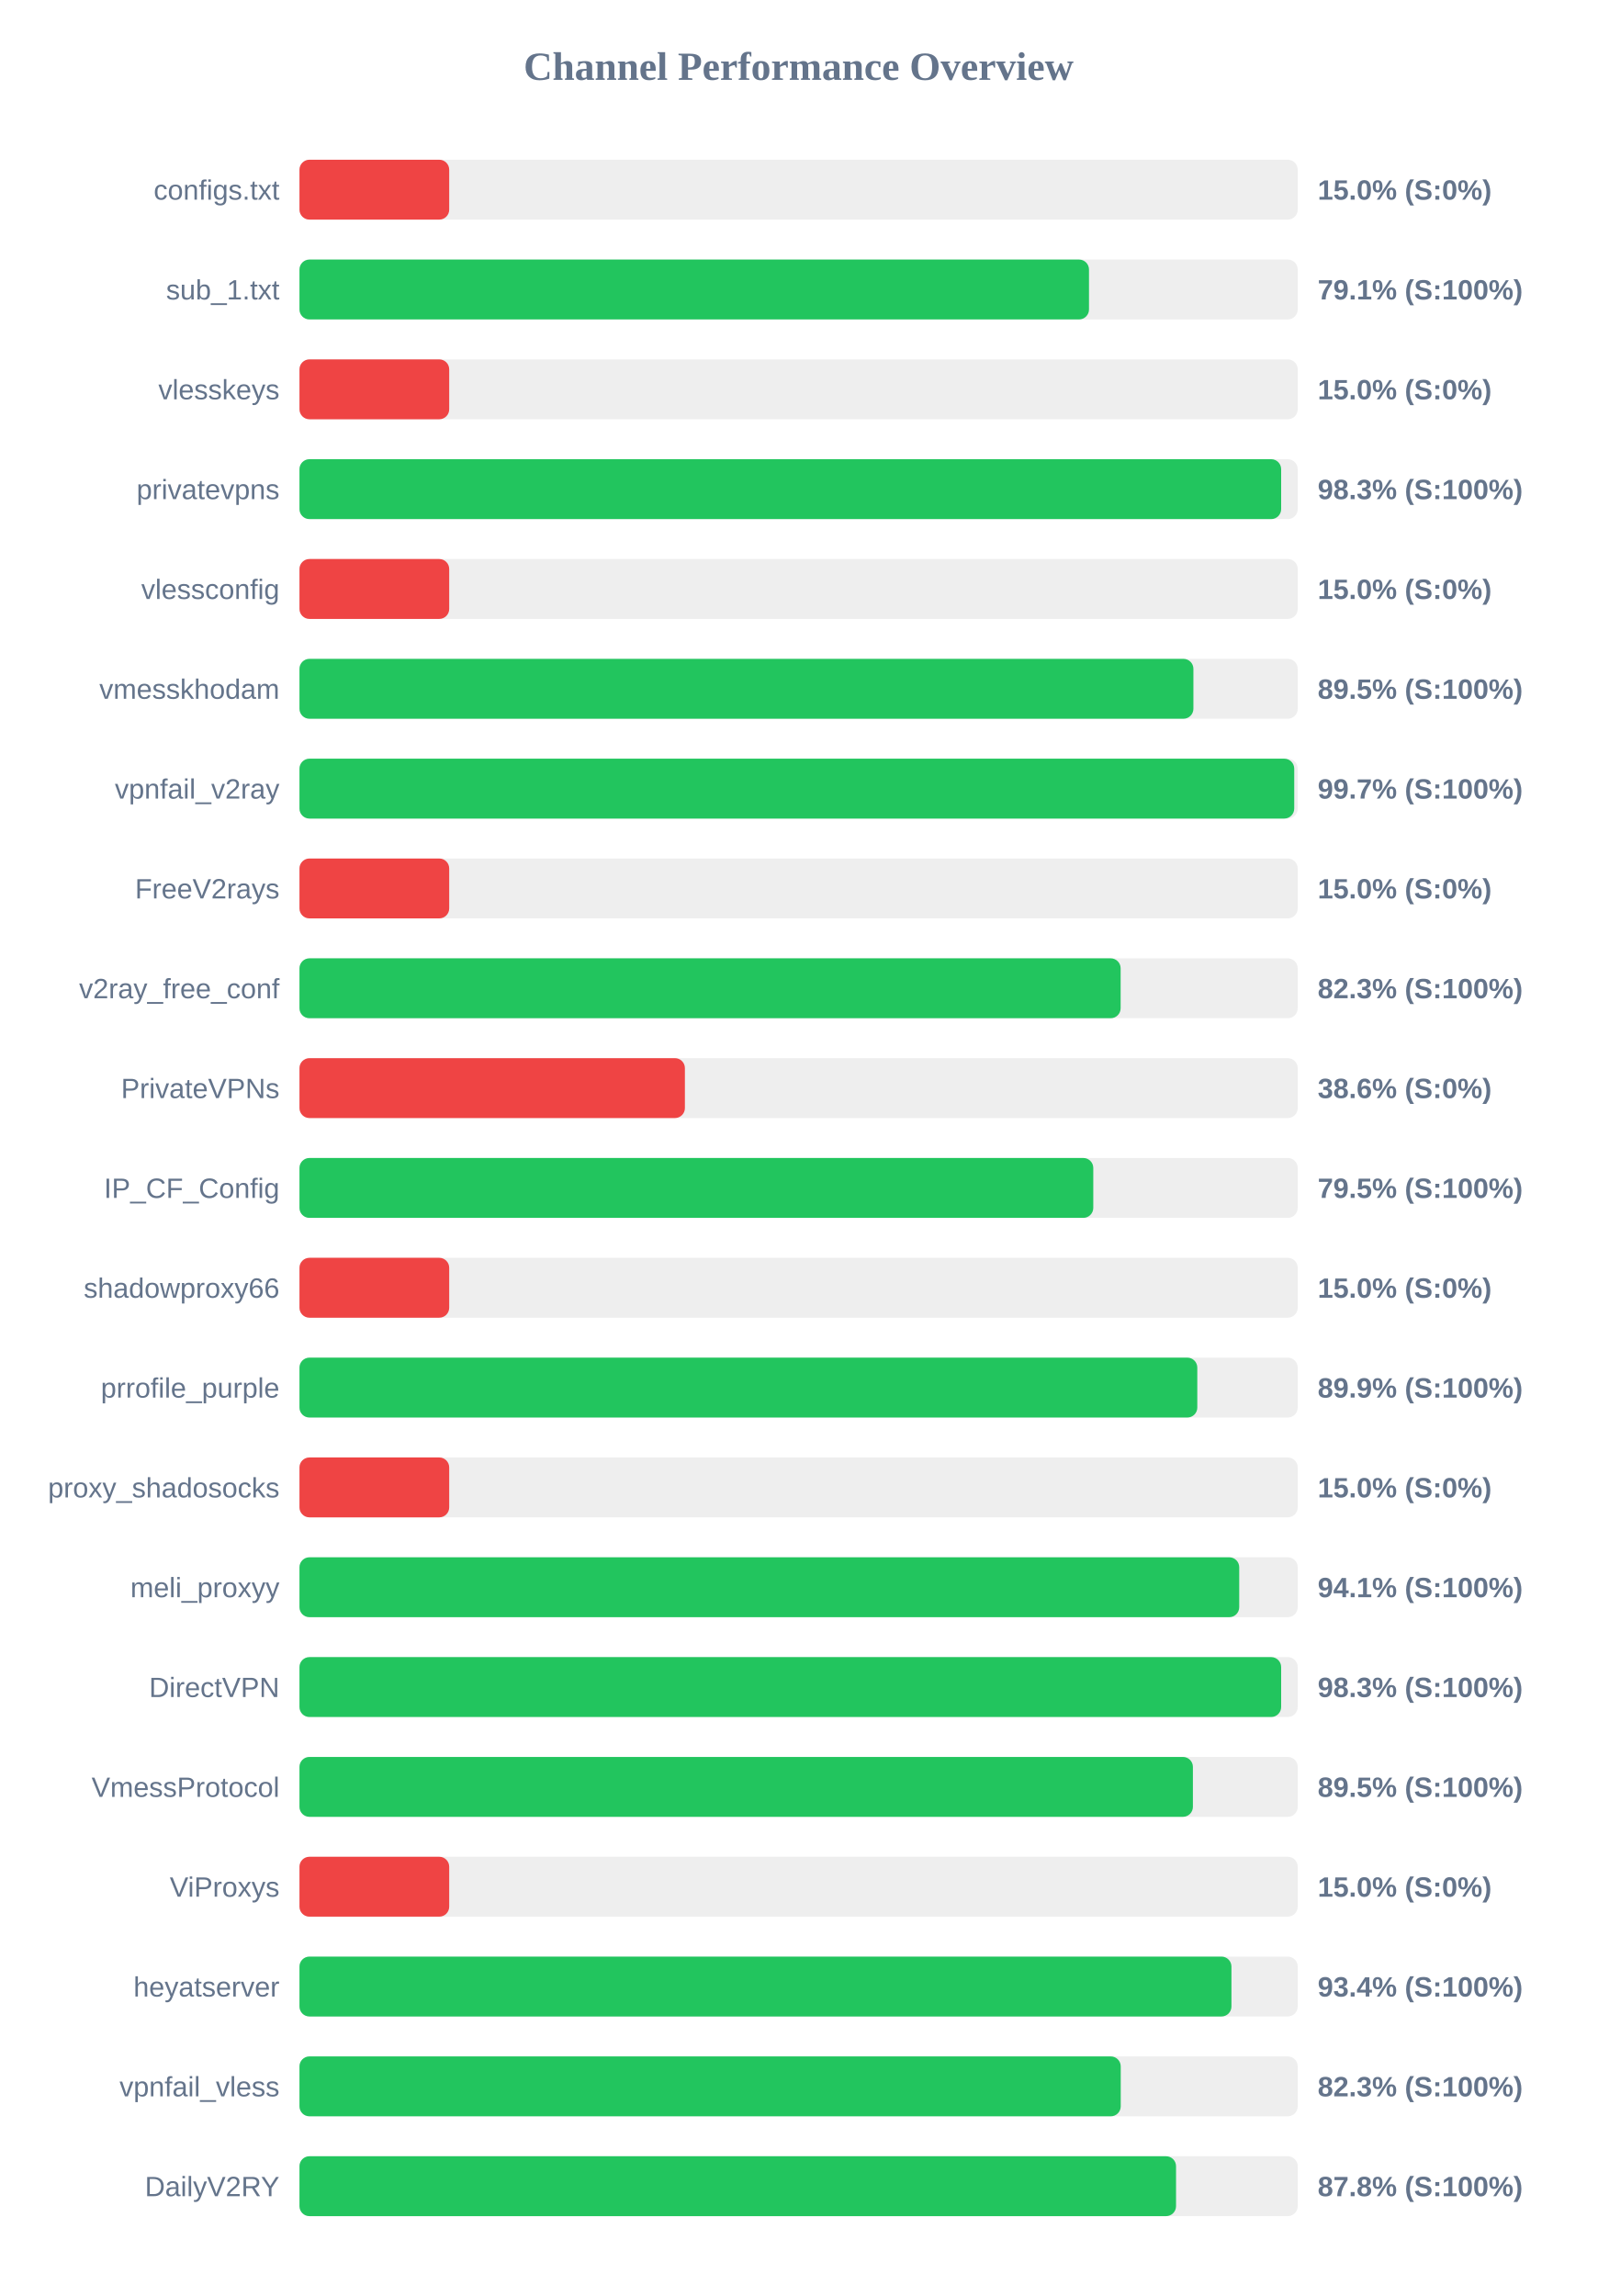
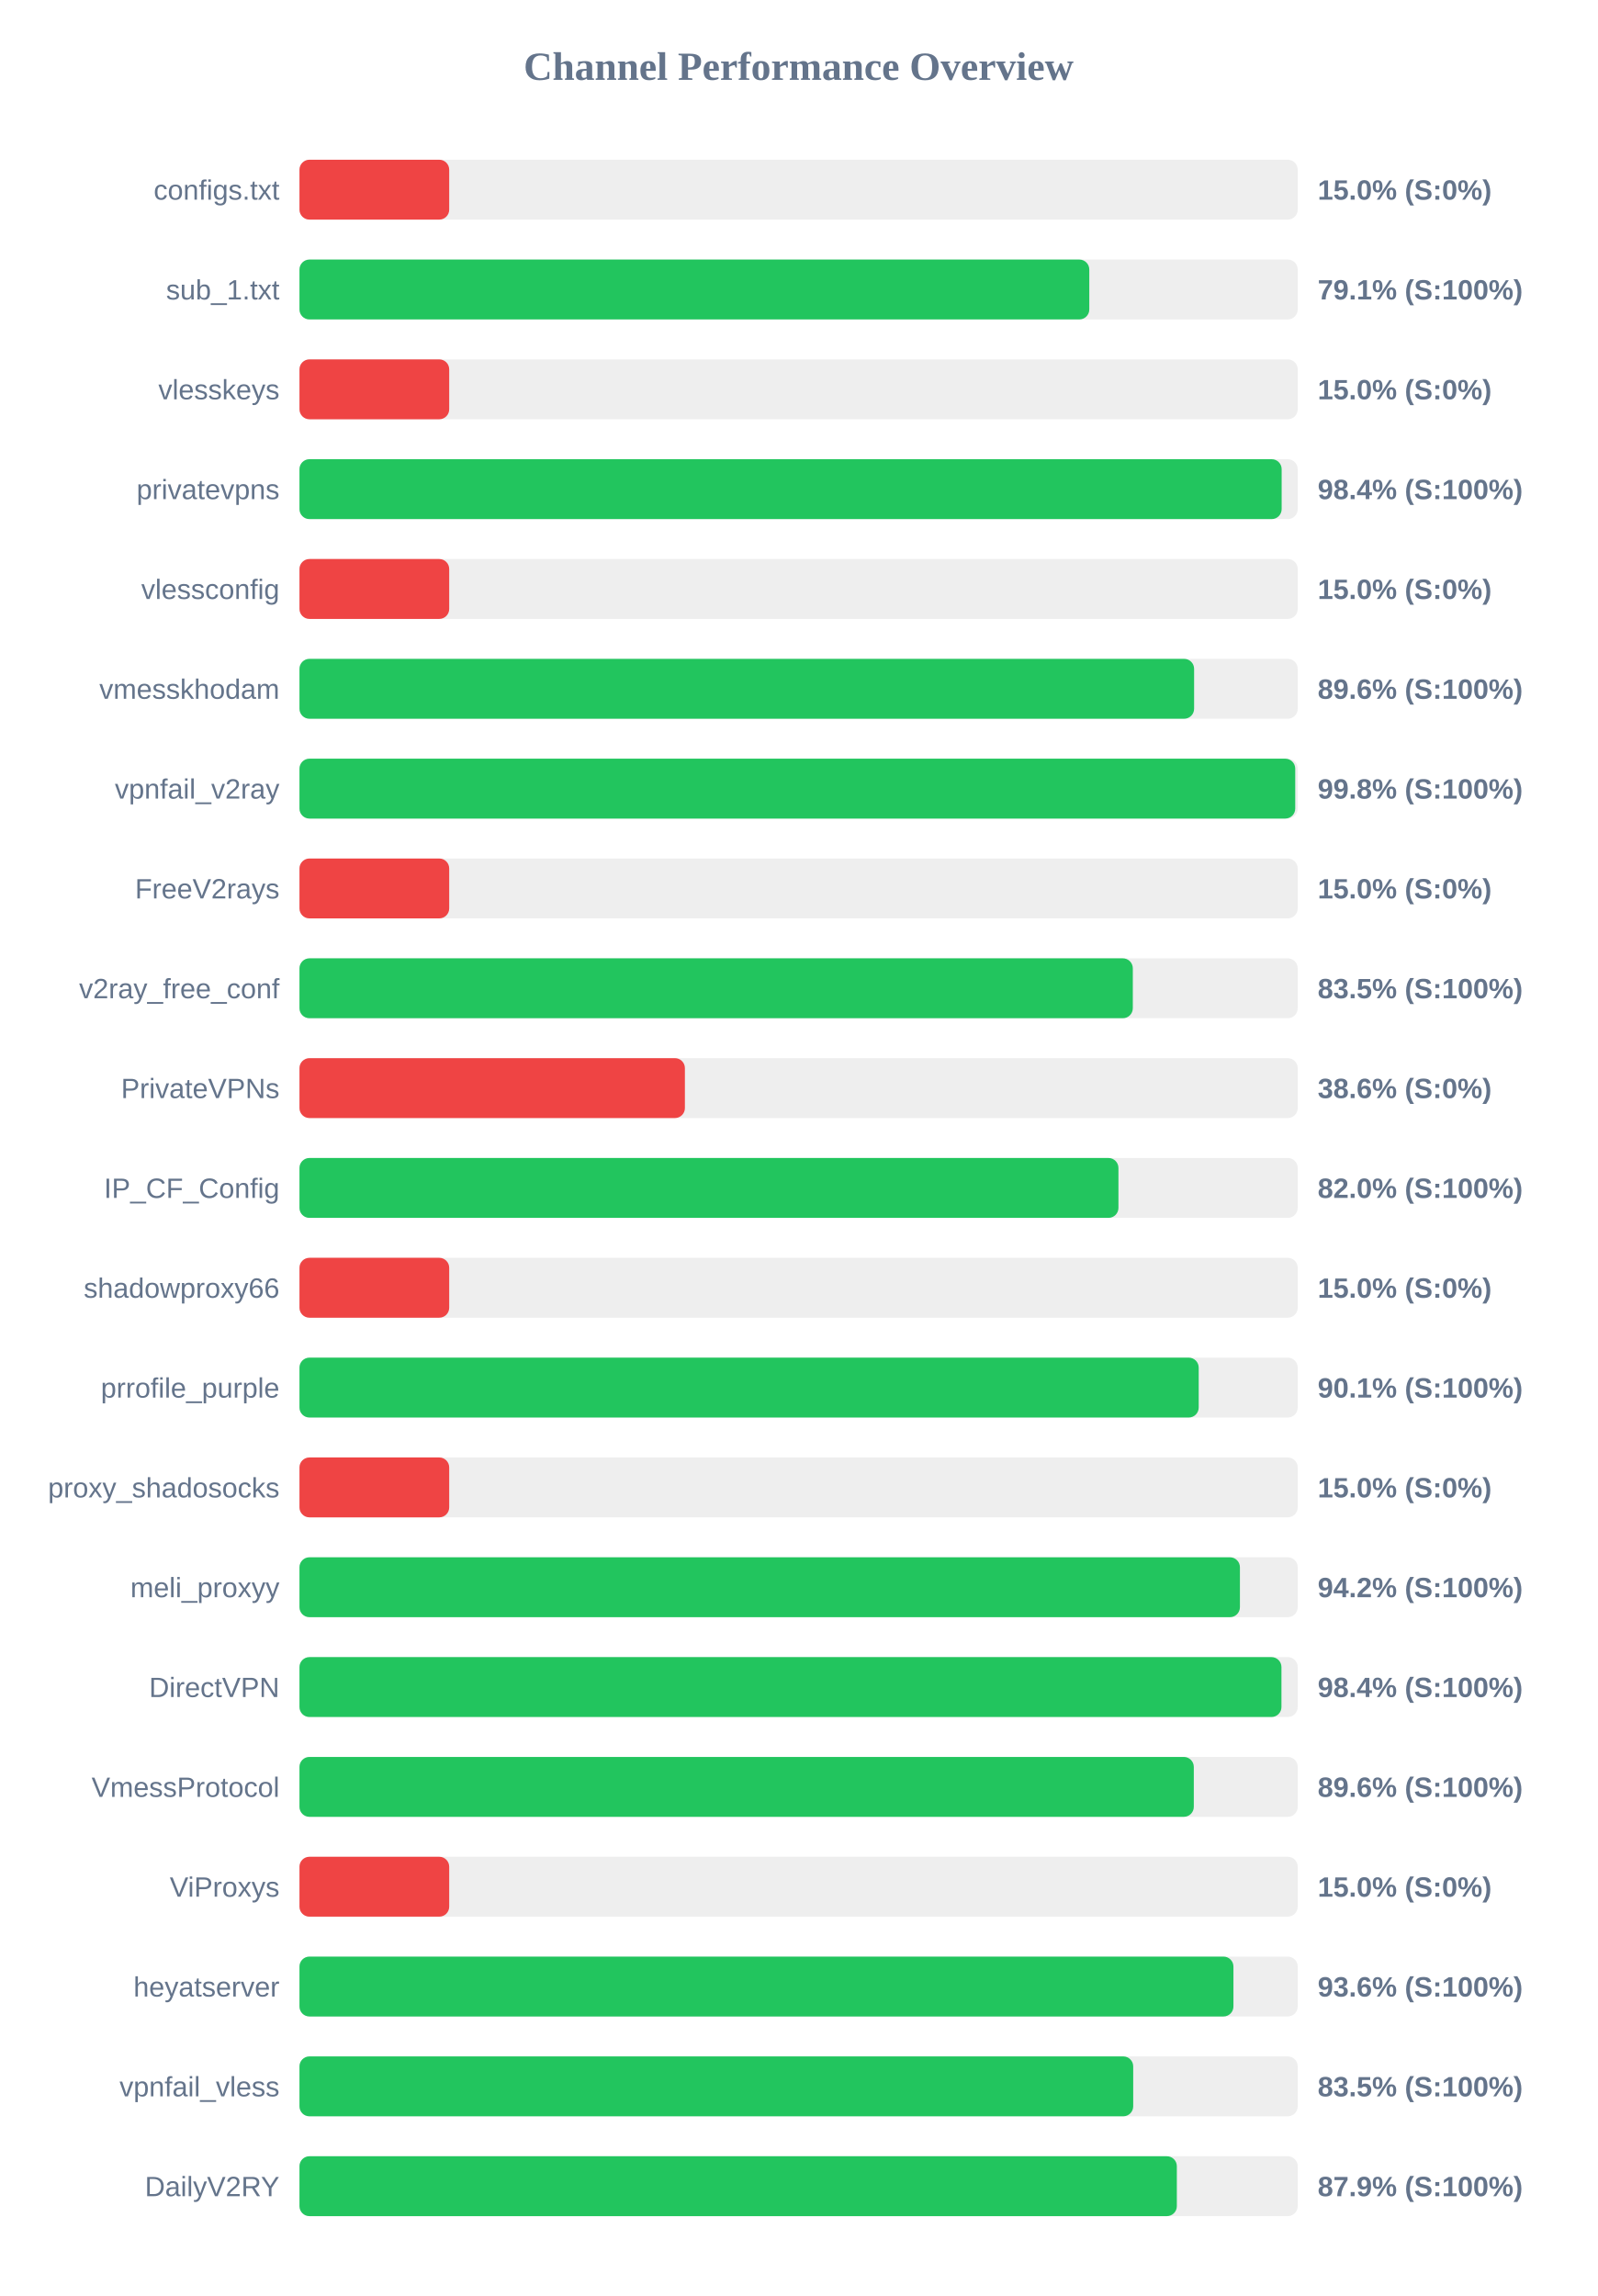
<svg xmlns="http://www.w3.org/2000/svg" width="800" height="1150" version="1.1">
  <style>
        .row { font: 14px Arial; fill: #64748b; }
        .score { font: bold 14px Arial; fill: #64748b; }
    </style>
  <text x="400" y="40" text-anchor="middle" font-size="20px" font-weight="bold" fill="#64748b">Channel Performance Overview</text>
  <rect x="150" y="80" width="500" height="30" fill="#eee" rx="5" />
  <rect x="150" y="80" width="75.0" height="30" fill="#ef4444" rx="5" />
  <text x="140" y="100" text-anchor="end" class="row">configs.txt</text>
  <text x="660" y="100" text-anchor="start" class="score">15.0% (S:0%)</text>
  <rect x="150" y="130" width="500" height="30" fill="#eee" rx="5" />
-   <rect x="150" y="130" width="395.45" height="30" fill="#22c55e" rx="5" />
+   <rect x="150" y="130" width="395.6" height="30" fill="#22c55e" rx="5" />
  <text x="140" y="150" text-anchor="end" class="row">sub_1.txt</text>
  <text x="660" y="150" text-anchor="start" class="score">79.1% (S:100%)</text>
  <rect x="150" y="180" width="500" height="30" fill="#eee" rx="5" />
  <rect x="150" y="180" width="75.0" height="30" fill="#ef4444" rx="5" />
  <text x="140" y="200" text-anchor="end" class="row">vlesskeys</text>
  <text x="660" y="200" text-anchor="start" class="score">15.0% (S:0%)</text>
  <rect x="150" y="230" width="500" height="30" fill="#eee" rx="5" />
-   <rect x="150" y="230" width="491.7" height="30" fill="#22c55e" rx="5" />
+   <rect x="150" y="230" width="491.95" height="30" fill="#22c55e" rx="5" />
  <text x="140" y="250" text-anchor="end" class="row">privatevpns</text>
-   <text x="660" y="250" text-anchor="start" class="score">98.3% (S:100%)</text>
+   <text x="660" y="250" text-anchor="start" class="score">98.4% (S:100%)</text>
  <rect x="150" y="280" width="500" height="30" fill="#eee" rx="5" />
  <rect x="150" y="280" width="75.0" height="30" fill="#ef4444" rx="5" />
  <text x="140" y="300" text-anchor="end" class="row">vlessconfig</text>
  <text x="660" y="300" text-anchor="start" class="score">15.0% (S:0%)</text>
  <rect x="150" y="330" width="500" height="30" fill="#eee" rx="5" />
-   <rect x="150" y="330" width="447.75" height="30" fill="#22c55e" rx="5" />
+   <rect x="150" y="330" width="448.1" height="30" fill="#22c55e" rx="5" />
  <text x="140" y="350" text-anchor="end" class="row">vmesskhodam</text>
-   <text x="660" y="350" text-anchor="start" class="score">89.5% (S:100%)</text>
+   <text x="660" y="350" text-anchor="start" class="score">89.6% (S:100%)</text>
  <rect x="150" y="380" width="500" height="30" fill="#eee" rx="5" />
-   <rect x="150" y="380" width="498.25" height="30" fill="#22c55e" rx="5" />
+   <rect x="150" y="380" width="498.75" height="30" fill="#22c55e" rx="5" />
  <text x="140" y="400" text-anchor="end" class="row">vpnfail_v2ray</text>
-   <text x="660" y="400" text-anchor="start" class="score">99.7% (S:100%)</text>
+   <text x="660" y="400" text-anchor="start" class="score">99.8% (S:100%)</text>
  <rect x="150" y="430" width="500" height="30" fill="#eee" rx="5" />
  <rect x="150" y="430" width="75.0" height="30" fill="#ef4444" rx="5" />
  <text x="140" y="450" text-anchor="end" class="row">FreeV2rays</text>
  <text x="660" y="450" text-anchor="start" class="score">15.0% (S:0%)</text>
  <rect x="150" y="480" width="500" height="30" fill="#eee" rx="5" />
-   <rect x="150" y="480" width="411.3" height="30" fill="#22c55e" rx="5" />
+   <rect x="150" y="480" width="417.4" height="30" fill="#22c55e" rx="5" />
  <text x="140" y="500" text-anchor="end" class="row">v2ray_free_conf</text>
-   <text x="660" y="500" text-anchor="start" class="score">82.3% (S:100%)</text>
+   <text x="660" y="500" text-anchor="start" class="score">83.5% (S:100%)</text>
  <rect x="150" y="530" width="500" height="30" fill="#eee" rx="5" />
  <rect x="150" y="530" width="193.05" height="30" fill="#ef4444" rx="5" />
  <text x="140" y="550" text-anchor="end" class="row">PrivateVPNs</text>
  <text x="660" y="550" text-anchor="start" class="score">38.6% (S:0%)</text>
  <rect x="150" y="580" width="500" height="30" fill="#eee" rx="5" />
-   <rect x="150" y="580" width="397.6" height="30" fill="#22c55e" rx="5" />
+   <rect x="150" y="580" width="410.2" height="30" fill="#22c55e" rx="5" />
  <text x="140" y="600" text-anchor="end" class="row">IP_CF_Config</text>
-   <text x="660" y="600" text-anchor="start" class="score">79.5% (S:100%)</text>
+   <text x="660" y="600" text-anchor="start" class="score">82.0% (S:100%)</text>
  <rect x="150" y="630" width="500" height="30" fill="#eee" rx="5" />
  <rect x="150" y="630" width="75.0" height="30" fill="#ef4444" rx="5" />
  <text x="140" y="650" text-anchor="end" class="row">shadowproxy66</text>
  <text x="660" y="650" text-anchor="start" class="score">15.0% (S:0%)</text>
  <rect x="150" y="680" width="500" height="30" fill="#eee" rx="5" />
-   <rect x="150" y="680" width="449.7" height="30" fill="#22c55e" rx="5" />
+   <rect x="150" y="680" width="450.4" height="30" fill="#22c55e" rx="5" />
  <text x="140" y="700" text-anchor="end" class="row">prrofile_purple</text>
-   <text x="660" y="700" text-anchor="start" class="score">89.9% (S:100%)</text>
+   <text x="660" y="700" text-anchor="start" class="score">90.1% (S:100%)</text>
  <rect x="150" y="730" width="500" height="30" fill="#eee" rx="5" />
  <rect x="150" y="730" width="75.0" height="30" fill="#ef4444" rx="5" />
  <text x="140" y="750" text-anchor="end" class="row">proxy_shadosocks</text>
  <text x="660" y="750" text-anchor="start" class="score">15.0% (S:0%)</text>
  <rect x="150" y="780" width="500" height="30" fill="#eee" rx="5" />
-   <rect x="150" y="780" width="470.7" height="30" fill="#22c55e" rx="5" />
+   <rect x="150" y="780" width="471.05" height="30" fill="#22c55e" rx="5" />
  <text x="140" y="800" text-anchor="end" class="row">meli_proxyy</text>
-   <text x="660" y="800" text-anchor="start" class="score">94.1% (S:100%)</text>
+   <text x="660" y="800" text-anchor="start" class="score">94.2% (S:100%)</text>
  <rect x="150" y="830" width="500" height="30" fill="#eee" rx="5" />
-   <rect x="150" y="830" width="491.7" height="30" fill="#22c55e" rx="5" />
+   <rect x="150" y="830" width="491.85" height="30" fill="#22c55e" rx="5" />
  <text x="140" y="850" text-anchor="end" class="row">DirectVPN</text>
-   <text x="660" y="850" text-anchor="start" class="score">98.3% (S:100%)</text>
+   <text x="660" y="850" text-anchor="start" class="score">98.4% (S:100%)</text>
  <rect x="150" y="880" width="500" height="30" fill="#eee" rx="5" />
-   <rect x="150" y="880" width="447.5" height="30" fill="#22c55e" rx="5" />
+   <rect x="150" y="880" width="447.95" height="30" fill="#22c55e" rx="5" />
  <text x="140" y="900" text-anchor="end" class="row">VmessProtocol</text>
-   <text x="660" y="900" text-anchor="start" class="score">89.5% (S:100%)</text>
+   <text x="660" y="900" text-anchor="start" class="score">89.6% (S:100%)</text>
  <rect x="150" y="930" width="500" height="30" fill="#eee" rx="5" />
  <rect x="150" y="930" width="75.0" height="30" fill="#ef4444" rx="5" />
  <text x="140" y="950" text-anchor="end" class="row">ViProxys</text>
  <text x="660" y="950" text-anchor="start" class="score">15.0% (S:0%)</text>
  <rect x="150" y="980" width="500" height="30" fill="#eee" rx="5" />
-   <rect x="150" y="980" width="466.8" height="30" fill="#22c55e" rx="5" />
+   <rect x="150" y="980" width="467.8" height="30" fill="#22c55e" rx="5" />
  <text x="140" y="1000" text-anchor="end" class="row">heyatserver</text>
-   <text x="660" y="1000" text-anchor="start" class="score">93.4% (S:100%)</text>
+   <text x="660" y="1000" text-anchor="start" class="score">93.6% (S:100%)</text>
  <rect x="150" y="1030" width="500" height="30" fill="#eee" rx="5" />
-   <rect x="150" y="1030" width="411.35" height="30" fill="#22c55e" rx="5" />
+   <rect x="150" y="1030" width="417.6" height="30" fill="#22c55e" rx="5" />
  <text x="140" y="1050" text-anchor="end" class="row">vpnfail_vless</text>
-   <text x="660" y="1050" text-anchor="start" class="score">82.3% (S:100%)</text>
+   <text x="660" y="1050" text-anchor="start" class="score">83.5% (S:100%)</text>
  <rect x="150" y="1080" width="500" height="30" fill="#eee" rx="5" />
-   <rect x="150" y="1080" width="439.05" height="30" fill="#22c55e" rx="5" />
+   <rect x="150" y="1080" width="439.45" height="30" fill="#22c55e" rx="5" />
  <text x="140" y="1100" text-anchor="end" class="row">DailyV2RY</text>
-   <text x="660" y="1100" text-anchor="start" class="score">87.8% (S:100%)</text>
+   <text x="660" y="1100" text-anchor="start" class="score">87.9% (S:100%)</text>
</svg>
